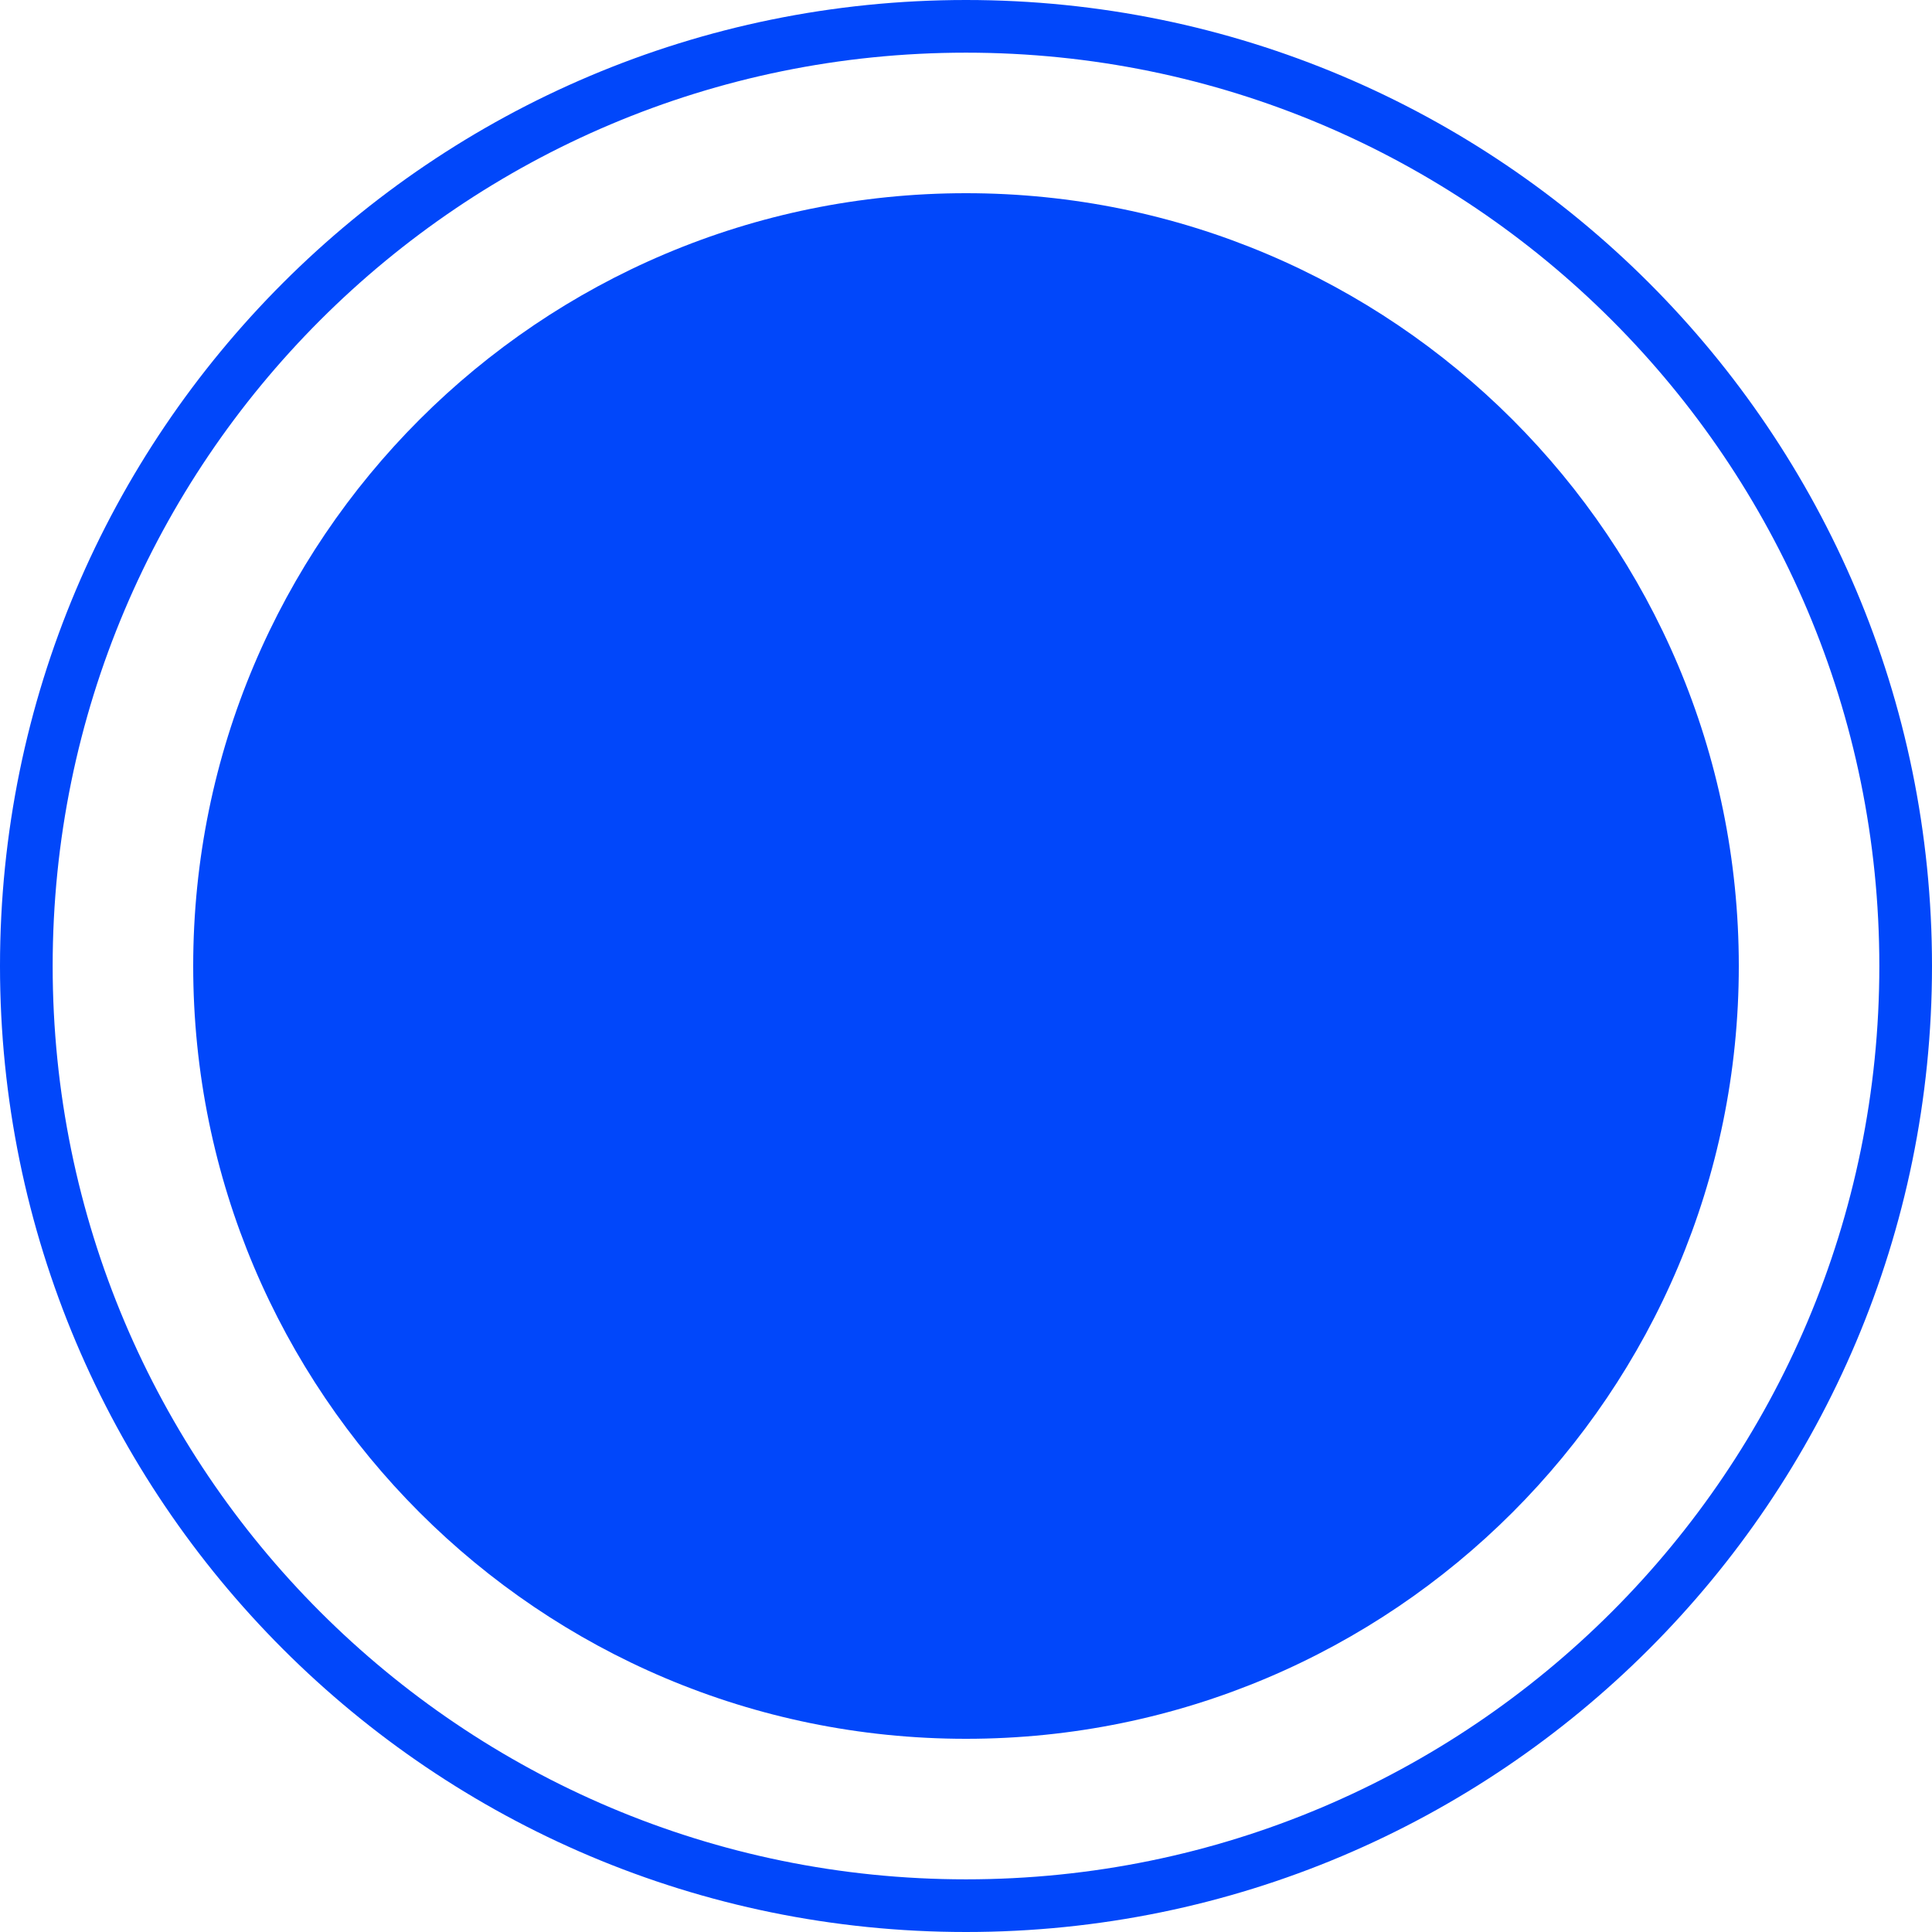
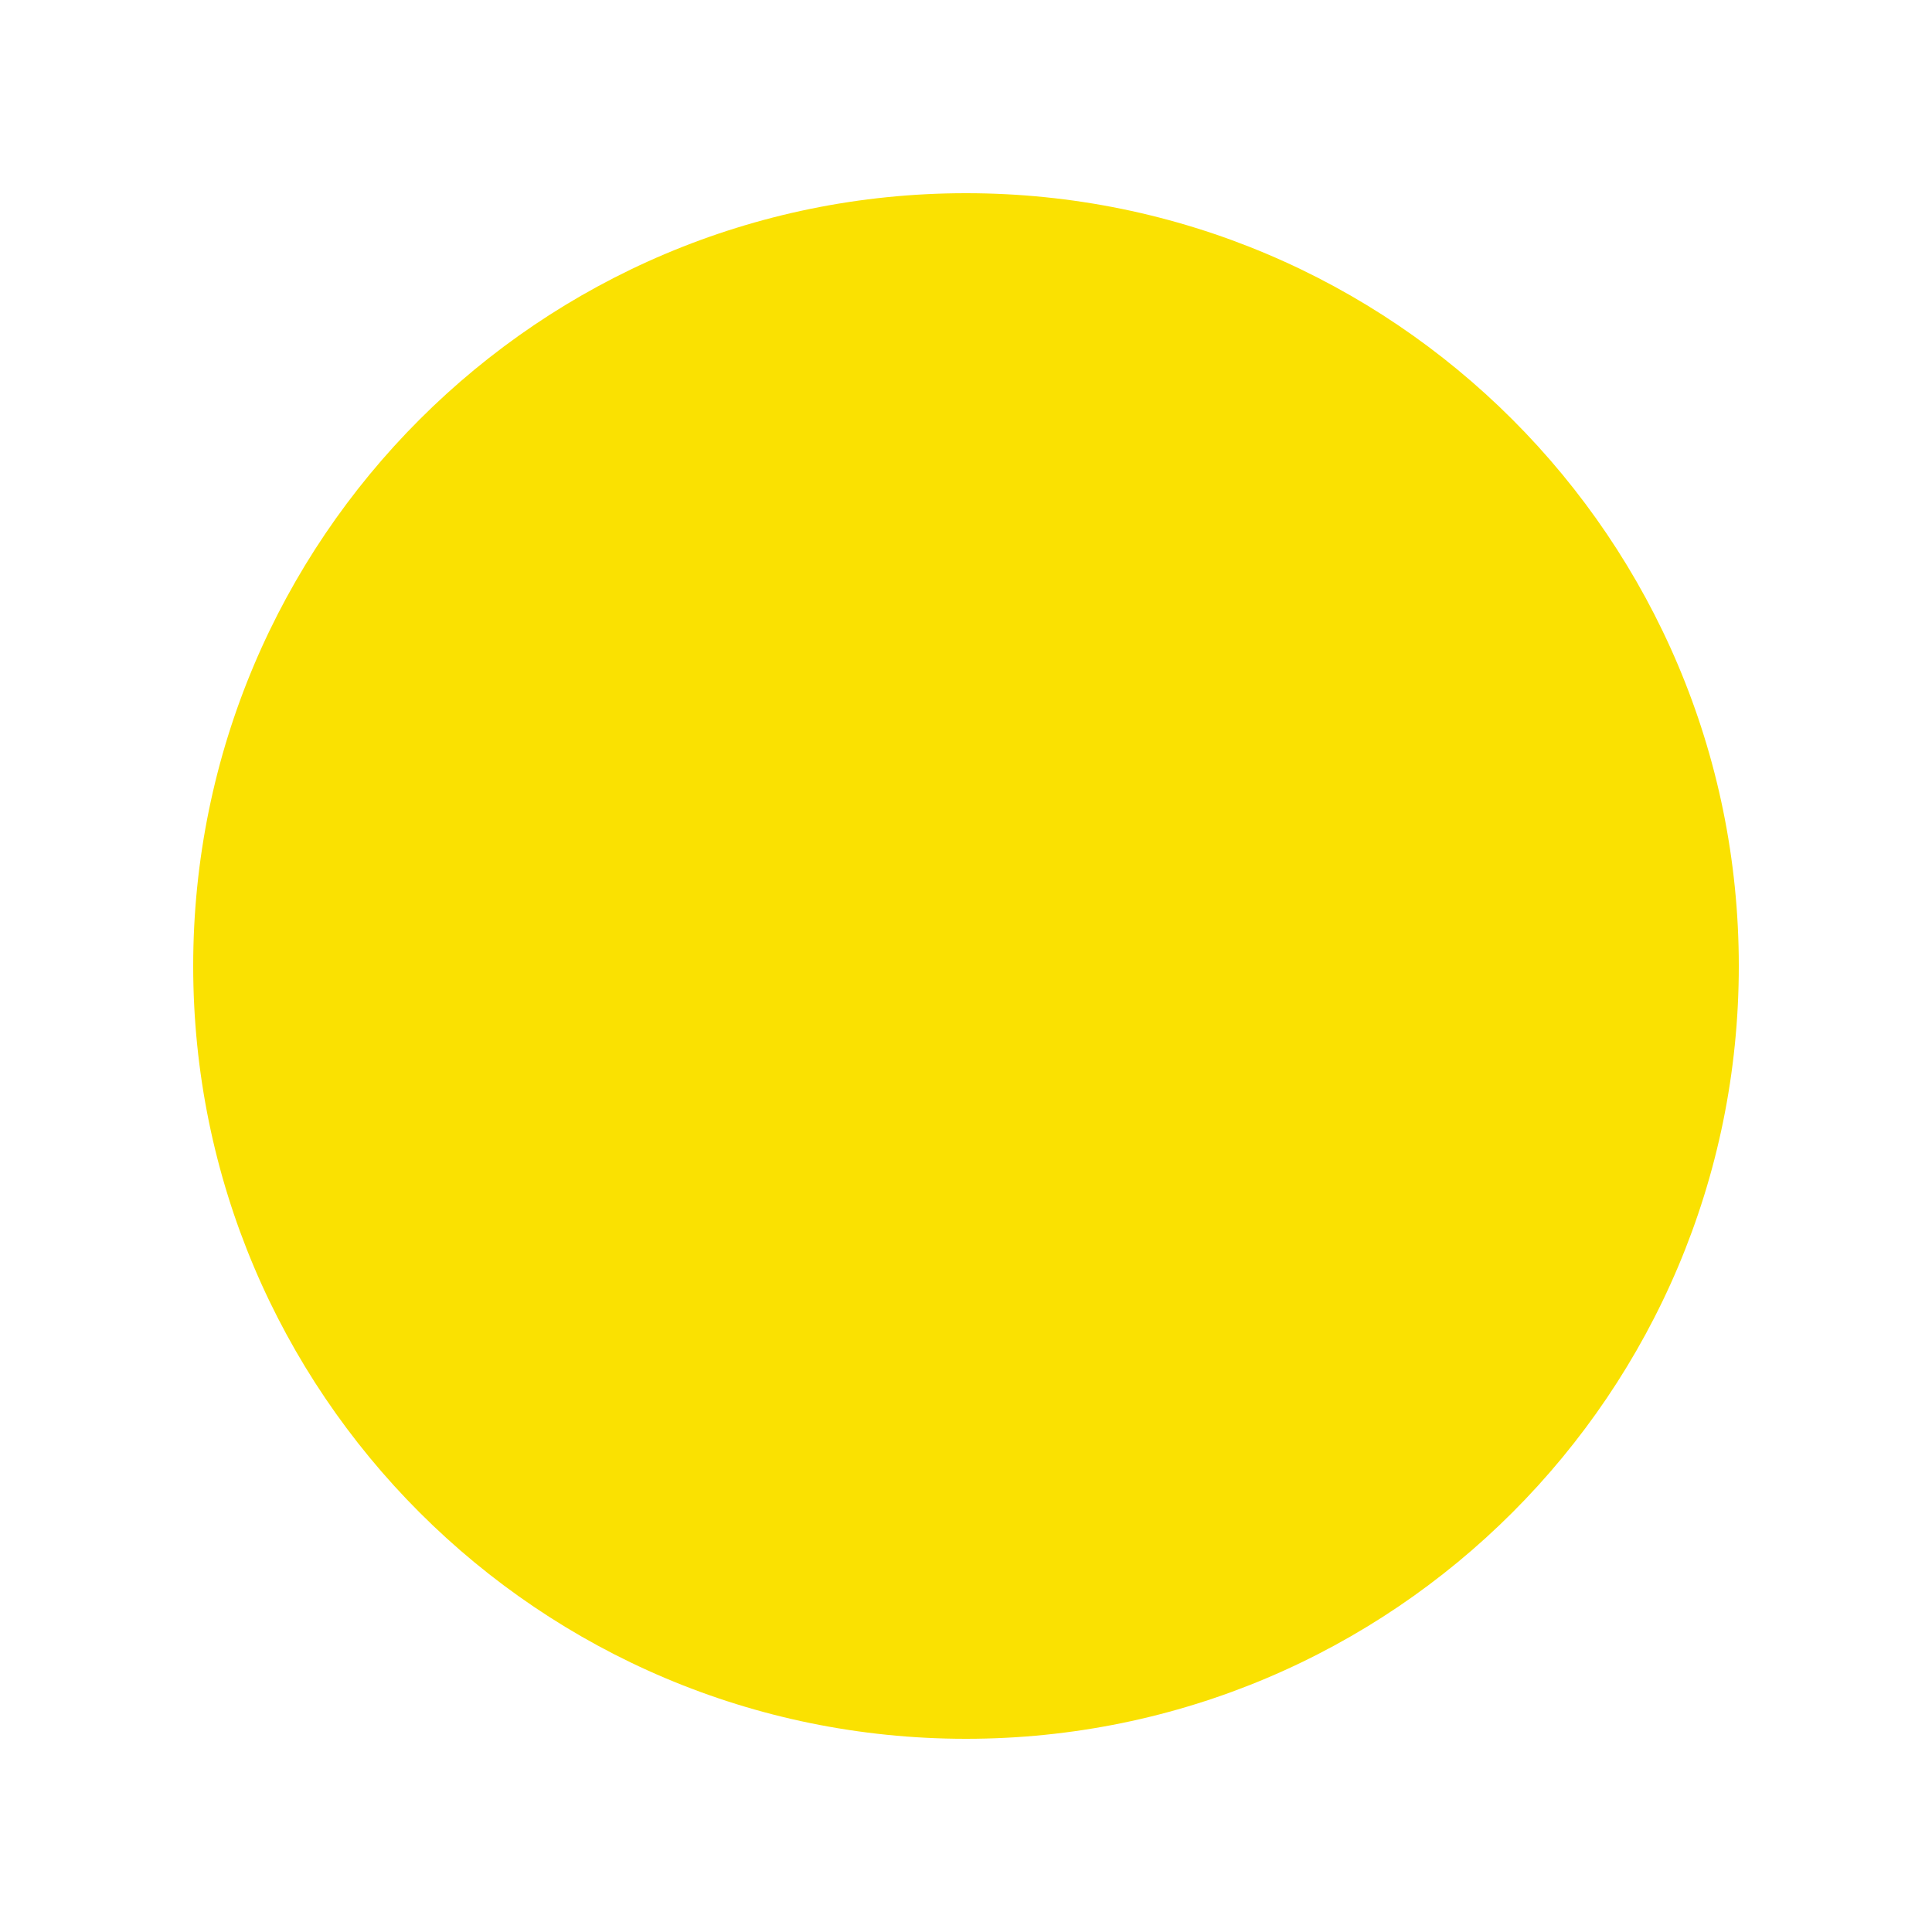
<svg xmlns="http://www.w3.org/2000/svg" width="100" height="100" viewBox="0 0 100 100" fill="none">
-   <path d="M100 50C100 77.614 77.614 100 50 100C22.386 100 0 77.614 0 50C0 22.386 22.386 0 50 0C77.614 0 100 22.386 100 50ZM2.726 50C2.726 76.109 23.892 97.274 50 97.274C76.109 97.274 97.274 76.109 97.274 50C97.274 23.892 76.109 2.726 50 2.726C23.892 2.726 2.726 23.892 2.726 50Z" fill="#0147FA" />
-   <circle cx="50" cy="50" r="40" fill="#0147FA" />
+   <circle cx="50" cy="50" r="40" fill="#FAE101" />
</svg>
